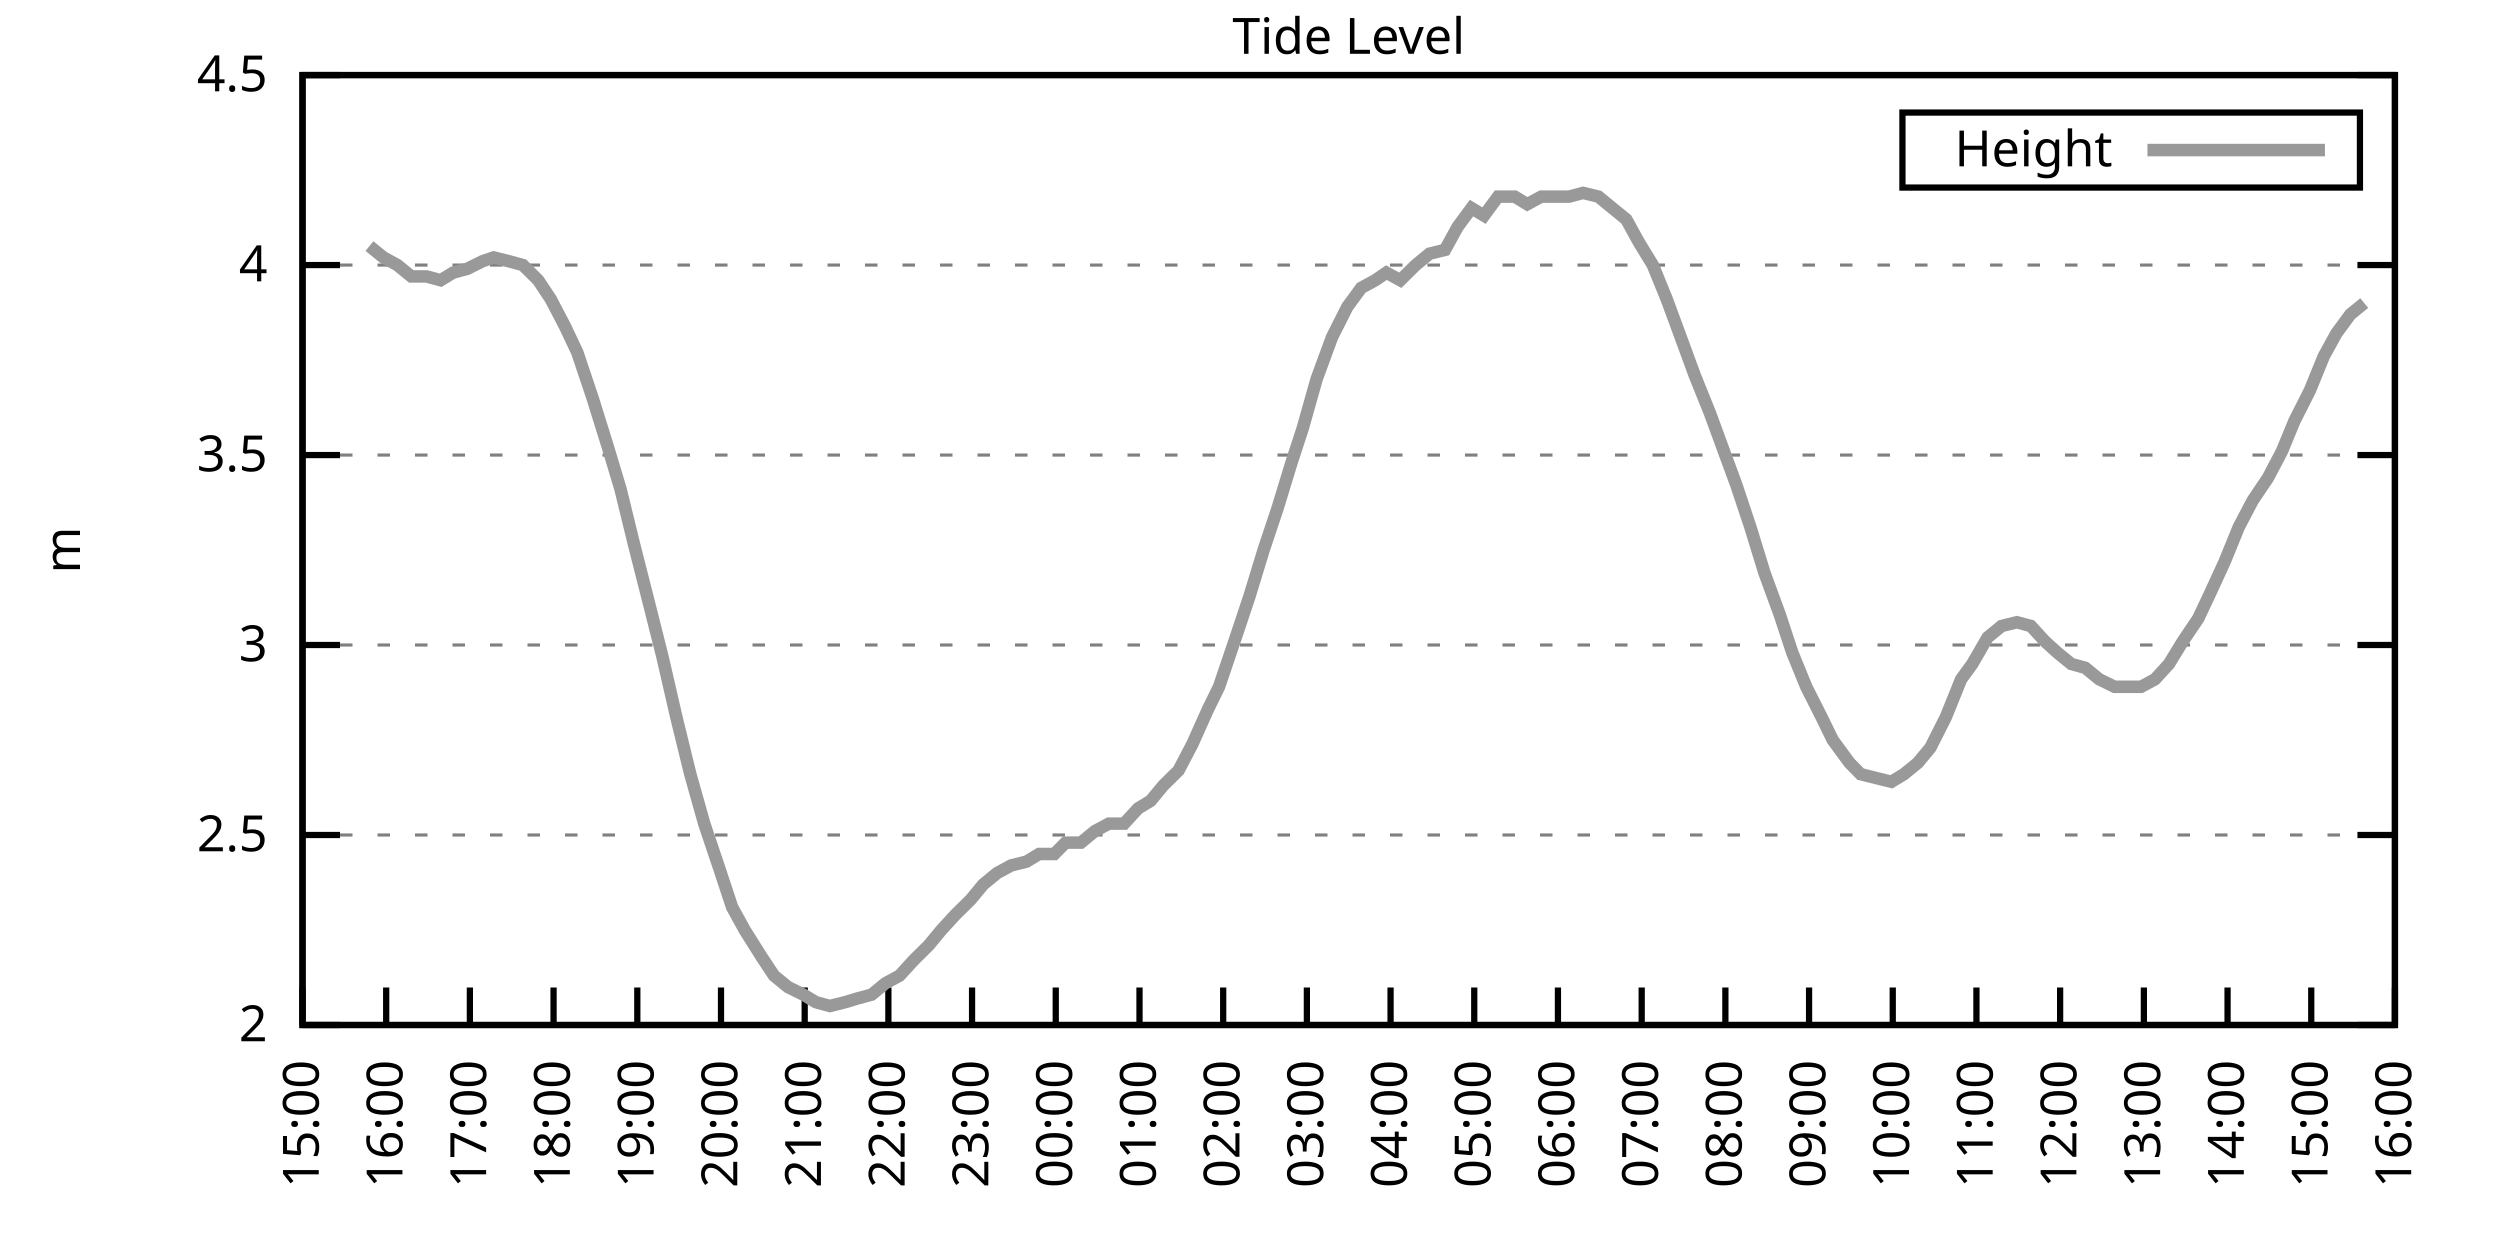
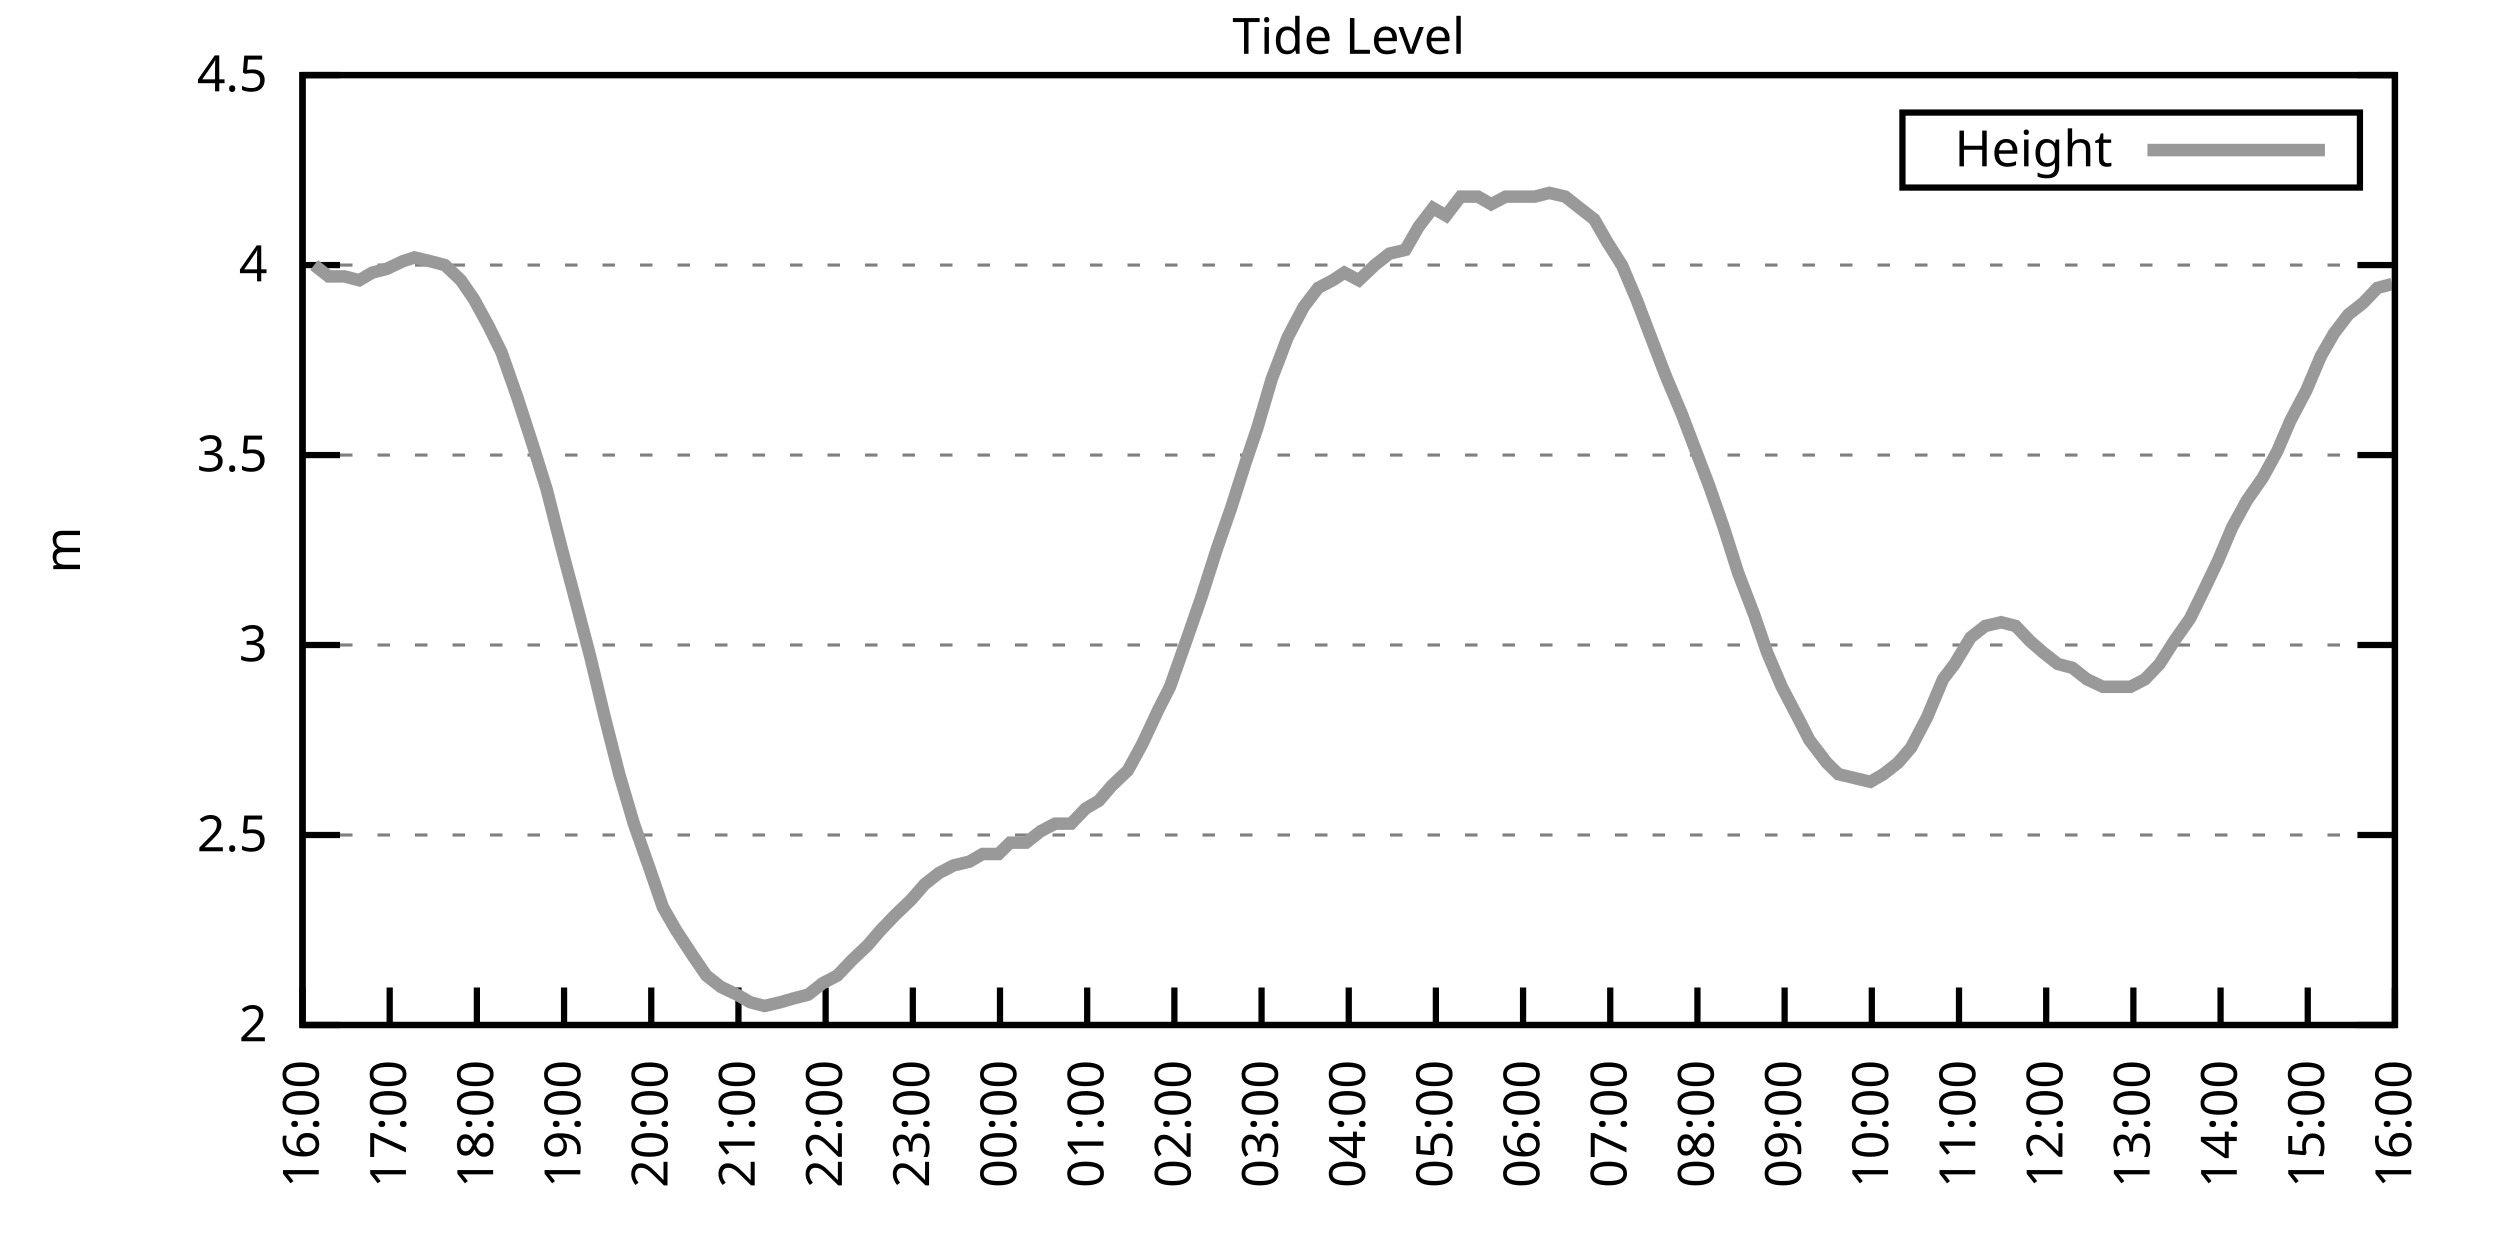
<svg xmlns="http://www.w3.org/2000/svg" xmlns:xlink="http://www.w3.org/1999/xlink" width="400" height="200" viewBox="0 0 400 200">
  <g id="gnuplot_canvas">
    <rect x="0" y="0" width="400" height="200" fill="none" />
    <defs>
      <circle id="gpDot" r="0.5" stroke-width="0.5" stroke="currentColor" />
      <path id="gpPt0" stroke-width="0.333" stroke="currentColor" d="M-1,0 h2 M0,-1 v2" />
      <path id="gpPt1" stroke-width="0.333" stroke="currentColor" d="M-1,-1 L1,1 M1,-1 L-1,1" />
      <path id="gpPt2" stroke-width="0.333" stroke="currentColor" d="M-1,0 L1,0 M0,-1 L0,1 M-1,-1 L1,1 M-1,1 L1,-1" />
      <rect id="gpPt3" stroke-width="0.333" stroke="currentColor" x="-1" y="-1" width="2" height="2" />
      <rect id="gpPt4" stroke-width="0.333" stroke="currentColor" fill="currentColor" x="-1" y="-1" width="2" height="2" />
      <circle id="gpPt5" stroke-width="0.333" stroke="currentColor" cx="0" cy="0" r="1" />
      <use xlink:href="#gpPt5" id="gpPt6" fill="currentColor" stroke="none" />
      <path id="gpPt7" stroke-width="0.333" stroke="currentColor" d="M0,-1.33 L-1.33,0.67 L1.33,0.67 z" />
      <use xlink:href="#gpPt7" id="gpPt8" fill="currentColor" stroke="none" />
      <use xlink:href="#gpPt7" id="gpPt9" stroke="currentColor" transform="rotate(180)" />
      <use xlink:href="#gpPt9" id="gpPt10" fill="currentColor" stroke="none" />
      <use xlink:href="#gpPt3" id="gpPt11" stroke="currentColor" transform="rotate(45)" />
      <use xlink:href="#gpPt11" id="gpPt12" fill="currentColor" stroke="none" />
      <path id="gpPt13" stroke-width="0.333" stroke="currentColor" d="M0,1.330 L1.265,0.411 L0.782,-1.067 L-0.782,-1.076 L-1.265,0.411 z" />
      <use xlink:href="#gpPt13" id="gpPt14" fill="currentColor" stroke="none" />
      <filter id="textbox" filterUnits="objectBoundingBox" x="0" y="0" height="1" width="1">
        <feFlood flood-color="white" flood-opacity="1" result="bgnd" />
        <feComposite in="SourceGraphic" in2="bgnd" operator="atop" />
      </filter>
      <filter id="greybox" filterUnits="objectBoundingBox" x="0" y="0" height="1" width="1">
        <feFlood flood-color="lightgrey" flood-opacity="1" result="grey" />
        <feComposite in="SourceGraphic" in2="grey" operator="atop" />
      </filter>
    </defs>
    <g fill="none" color="white" stroke="currentColor" stroke-width="1.00" stroke-linecap="butt" stroke-linejoin="miter">
</g>
    <g fill="none" color="black" stroke="currentColor" stroke-width="1.00" stroke-linecap="butt" stroke-linejoin="miter">
      <g stroke="none" shape-rendering="crispEdges">
        <polygon fill="rgb(255, 255, 255)" points="48.40,164.00 383.18,164.00 383.18,12.02 48.40,12.02 " />
      </g>
    </g>
    <g fill="none" color="black" stroke="currentColor" stroke-width="1.00" stroke-linecap="butt" stroke-linejoin="miter">
</g>
    <g fill="none" color="black" stroke="black" stroke-width="0.50" stroke-linecap="butt" stroke-linejoin="miter">
</g>
    <g fill="none" color="gray" stroke="currentColor" stroke-width="0.50" stroke-linecap="butt" stroke-linejoin="miter">
      <path stroke="gray" stroke-dasharray="2,4" class="gridline" d="M48.40,164.00 L383.19,164.00  " />
    </g>
    <g fill="none" color="gray" stroke="gray" stroke-width="1.00" stroke-linecap="butt" stroke-linejoin="miter">
</g>
    <g fill="none" color="black" stroke="currentColor" stroke-width="1.00" stroke-linecap="butt" stroke-linejoin="miter">
      <path stroke="black" d="M48.40,164.00 L54.40,164.00 M383.19,164.00 L377.19,164.00  " />
      <g transform="translate(42.80,166.60)" stroke="none" fill="black" font-family="Sans" font-size="8.00" text-anchor="end">
        <text>
          <tspan font-family="Sans"> 2</tspan>
        </text>
      </g>
    </g>
    <g fill="none" color="black" stroke="currentColor" stroke-width="1.00" stroke-linecap="butt" stroke-linejoin="miter">
</g>
    <g fill="none" color="black" stroke="black" stroke-width="0.50" stroke-linecap="butt" stroke-linejoin="miter">
</g>
    <g fill="none" color="gray" stroke="currentColor" stroke-width="0.50" stroke-linecap="butt" stroke-linejoin="miter">
      <path stroke="gray" stroke-dasharray="2,4" class="gridline" d="M48.40,133.60 L383.19,133.60  " />
    </g>
    <g fill="none" color="gray" stroke="gray" stroke-width="1.00" stroke-linecap="butt" stroke-linejoin="miter">
</g>
    <g fill="none" color="black" stroke="currentColor" stroke-width="1.00" stroke-linecap="butt" stroke-linejoin="miter">
      <path stroke="black" d="M48.40,133.60 L54.40,133.60 M383.19,133.60 L377.19,133.60  " />
      <g transform="translate(42.80,136.20)" stroke="none" fill="black" font-family="Sans" font-size="8.00" text-anchor="end">
        <text>
          <tspan font-family="Sans"> 2.5</tspan>
        </text>
      </g>
    </g>
    <g fill="none" color="black" stroke="currentColor" stroke-width="1.00" stroke-linecap="butt" stroke-linejoin="miter">
</g>
    <g fill="none" color="black" stroke="black" stroke-width="0.50" stroke-linecap="butt" stroke-linejoin="miter">
</g>
    <g fill="none" color="gray" stroke="currentColor" stroke-width="0.50" stroke-linecap="butt" stroke-linejoin="miter">
      <path stroke="gray" stroke-dasharray="2,4" class="gridline" d="M48.40,103.20 L383.19,103.20  " />
    </g>
    <g fill="none" color="gray" stroke="gray" stroke-width="1.00" stroke-linecap="butt" stroke-linejoin="miter">
</g>
    <g fill="none" color="black" stroke="currentColor" stroke-width="1.00" stroke-linecap="butt" stroke-linejoin="miter">
      <path stroke="black" d="M48.40,103.20 L54.40,103.20 M383.19,103.20 L377.19,103.20  " />
      <g transform="translate(42.80,105.80)" stroke="none" fill="black" font-family="Sans" font-size="8.00" text-anchor="end">
        <text>
          <tspan font-family="Sans"> 3</tspan>
        </text>
      </g>
    </g>
    <g fill="none" color="black" stroke="currentColor" stroke-width="1.00" stroke-linecap="butt" stroke-linejoin="miter">
</g>
    <g fill="none" color="black" stroke="black" stroke-width="0.50" stroke-linecap="butt" stroke-linejoin="miter">
</g>
    <g fill="none" color="gray" stroke="currentColor" stroke-width="0.50" stroke-linecap="butt" stroke-linejoin="miter">
      <path stroke="gray" stroke-dasharray="2,4" class="gridline" d="M48.40,72.81 L383.19,72.81  " />
    </g>
    <g fill="none" color="gray" stroke="gray" stroke-width="1.00" stroke-linecap="butt" stroke-linejoin="miter">
</g>
    <g fill="none" color="black" stroke="currentColor" stroke-width="1.00" stroke-linecap="butt" stroke-linejoin="miter">
      <path stroke="black" d="M48.40,72.81 L54.40,72.81 M383.19,72.81 L377.19,72.81  " />
      <g transform="translate(42.80,75.41)" stroke="none" fill="black" font-family="Sans" font-size="8.00" text-anchor="end">
        <text>
          <tspan font-family="Sans"> 3.5</tspan>
        </text>
      </g>
    </g>
    <g fill="none" color="black" stroke="currentColor" stroke-width="1.00" stroke-linecap="butt" stroke-linejoin="miter">
</g>
    <g fill="none" color="black" stroke="black" stroke-width="0.50" stroke-linecap="butt" stroke-linejoin="miter">
</g>
    <g fill="none" color="gray" stroke="currentColor" stroke-width="0.50" stroke-linecap="butt" stroke-linejoin="miter">
      <path stroke="gray" stroke-dasharray="2,4" class="gridline" d="M48.40,42.41 L383.19,42.41  " />
    </g>
    <g fill="none" color="gray" stroke="gray" stroke-width="1.00" stroke-linecap="butt" stroke-linejoin="miter">
</g>
    <g fill="none" color="black" stroke="currentColor" stroke-width="1.00" stroke-linecap="butt" stroke-linejoin="miter">
      <path stroke="black" d="M48.40,42.41 L54.40,42.41 M383.19,42.41 L377.19,42.41  " />
      <g transform="translate(42.80,45.01)" stroke="none" fill="black" font-family="Sans" font-size="8.00" text-anchor="end">
        <text>
          <tspan font-family="Sans"> 4</tspan>
        </text>
      </g>
    </g>
    <g fill="none" color="black" stroke="currentColor" stroke-width="1.00" stroke-linecap="butt" stroke-linejoin="miter">
</g>
    <g fill="none" color="black" stroke="black" stroke-width="0.50" stroke-linecap="butt" stroke-linejoin="miter">
</g>
    <g fill="none" color="gray" stroke="currentColor" stroke-width="0.50" stroke-linecap="butt" stroke-linejoin="miter">
      <path stroke="gray" stroke-dasharray="2,4" class="gridline" d="M48.40,12.01 L383.19,12.01  " />
    </g>
    <g fill="none" color="gray" stroke="gray" stroke-width="1.00" stroke-linecap="butt" stroke-linejoin="miter">
</g>
    <g fill="none" color="black" stroke="currentColor" stroke-width="1.00" stroke-linecap="butt" stroke-linejoin="miter">
      <path stroke="black" d="M48.40,12.01 L54.40,12.01 M383.19,12.01 L377.19,12.01  " />
      <g transform="translate(42.80,14.61)" stroke="none" fill="black" font-family="Sans" font-size="8.00" text-anchor="end">
        <text>
          <tspan font-family="Sans"> 4.5</tspan>
        </text>
      </g>
    </g>
    <g fill="none" color="black" stroke="currentColor" stroke-width="1.00" stroke-linecap="butt" stroke-linejoin="miter">
      <path stroke="black" d="M48.40,164.00 L48.40,158.00  " />
      <g transform="translate(51.00,169.60) rotate(270.00)" stroke="none" fill="black" font-family="Sans" font-size="8.00" text-anchor="end">
        <text>
-           <tspan font-family="Sans">15:00</tspan>
-         </text>
-       </g>
-     </g>
-     <g fill="none" color="black" stroke="currentColor" stroke-width="1.00" stroke-linecap="butt" stroke-linejoin="miter">
-       <path stroke="black" d="M61.79,164.00 L61.79,158.00  " />
-       <g transform="translate(64.39,169.60) rotate(270.00)" stroke="none" fill="black" font-family="Sans" font-size="8.00" text-anchor="end">
-         <text>
          <tspan font-family="Sans">16:00</tspan>
        </text>
      </g>
    </g>
    <g fill="none" color="black" stroke="currentColor" stroke-width="1.00" stroke-linecap="butt" stroke-linejoin="miter">
-       <path stroke="black" d="M75.18,164.00 L75.18,158.00  " />
-       <g transform="translate(77.78,169.60) rotate(270.00)" stroke="none" fill="black" font-family="Sans" font-size="8.00" text-anchor="end">
+       <path stroke="black" d="M62.35,164.00 L62.35,158.00  " />
+       <g transform="translate(64.95,169.60) rotate(270.00)" stroke="none" fill="black" font-family="Sans" font-size="8.00" text-anchor="end">
        <text>
          <tspan font-family="Sans">17:00</tspan>
        </text>
      </g>
    </g>
    <g fill="none" color="black" stroke="currentColor" stroke-width="1.00" stroke-linecap="butt" stroke-linejoin="miter">
-       <path stroke="black" d="M88.57,164.00 L88.57,158.00  " />
-       <g transform="translate(91.17,169.60) rotate(270.00)" stroke="none" fill="black" font-family="Sans" font-size="8.00" text-anchor="end">
+       <path stroke="black" d="M76.30,164.00 L76.30,158.00  " />
+       <g transform="translate(78.90,169.60) rotate(270.00)" stroke="none" fill="black" font-family="Sans" font-size="8.00" text-anchor="end">
        <text>
          <tspan font-family="Sans">18:00</tspan>
        </text>
      </g>
    </g>
    <g fill="none" color="black" stroke="currentColor" stroke-width="1.00" stroke-linecap="butt" stroke-linejoin="miter">
-       <path stroke="black" d="M101.97,164.00 L101.97,158.00  " />
-       <g transform="translate(104.57,169.60) rotate(270.00)" stroke="none" fill="black" font-family="Sans" font-size="8.00" text-anchor="end">
+       <path stroke="black" d="M90.25,164.00 L90.25,158.00  " />
+       <g transform="translate(92.85,169.60) rotate(270.00)" stroke="none" fill="black" font-family="Sans" font-size="8.00" text-anchor="end">
        <text>
          <tspan font-family="Sans">19:00</tspan>
        </text>
      </g>
    </g>
    <g fill="none" color="black" stroke="currentColor" stroke-width="1.00" stroke-linecap="butt" stroke-linejoin="miter">
-       <path stroke="black" d="M115.36,164.00 L115.36,158.00  " />
-       <g transform="translate(117.96,169.60) rotate(270.00)" stroke="none" fill="black" font-family="Sans" font-size="8.00" text-anchor="end">
+       <path stroke="black" d="M104.20,164.00 L104.20,158.00  " />
+       <g transform="translate(106.80,169.60) rotate(270.00)" stroke="none" fill="black" font-family="Sans" font-size="8.00" text-anchor="end">
        <text>
          <tspan font-family="Sans">20:00</tspan>
        </text>
      </g>
    </g>
    <g fill="none" color="black" stroke="currentColor" stroke-width="1.00" stroke-linecap="butt" stroke-linejoin="miter">
-       <path stroke="black" d="M128.75,164.00 L128.75,158.00  " />
-       <g transform="translate(131.35,169.60) rotate(270.00)" stroke="none" fill="black" font-family="Sans" font-size="8.00" text-anchor="end">
+       <path stroke="black" d="M118.15,164.00 L118.15,158.00  " />
+       <g transform="translate(120.75,169.60) rotate(270.00)" stroke="none" fill="black" font-family="Sans" font-size="8.00" text-anchor="end">
        <text>
          <tspan font-family="Sans">21:00</tspan>
        </text>
      </g>
    </g>
    <g fill="none" color="black" stroke="currentColor" stroke-width="1.00" stroke-linecap="butt" stroke-linejoin="miter">
-       <path stroke="black" d="M142.14,164.00 L142.14,158.00  " />
-       <g transform="translate(144.74,169.60) rotate(270.00)" stroke="none" fill="black" font-family="Sans" font-size="8.00" text-anchor="end">
+       <path stroke="black" d="M132.10,164.00 L132.10,158.00  " />
+       <g transform="translate(134.70,169.60) rotate(270.00)" stroke="none" fill="black" font-family="Sans" font-size="8.00" text-anchor="end">
        <text>
          <tspan font-family="Sans">22:00</tspan>
        </text>
      </g>
    </g>
    <g fill="none" color="black" stroke="currentColor" stroke-width="1.00" stroke-linecap="butt" stroke-linejoin="miter">
-       <path stroke="black" d="M155.53,164.00 L155.53,158.00  " />
-       <g transform="translate(158.13,169.60) rotate(270.00)" stroke="none" fill="black" font-family="Sans" font-size="8.00" text-anchor="end">
+       <path stroke="black" d="M146.05,164.00 L146.05,158.00  " />
+       <g transform="translate(148.65,169.60) rotate(270.00)" stroke="none" fill="black" font-family="Sans" font-size="8.00" text-anchor="end">
        <text>
          <tspan font-family="Sans">23:00</tspan>
        </text>
      </g>
    </g>
    <g fill="none" color="black" stroke="currentColor" stroke-width="1.00" stroke-linecap="butt" stroke-linejoin="miter">
-       <path stroke="black" d="M168.92,164.00 L168.92,158.00  " />
-       <g transform="translate(171.52,169.60) rotate(270.00)" stroke="none" fill="black" font-family="Sans" font-size="8.00" text-anchor="end">
+       <path stroke="black" d="M160.00,164.00 L160.00,158.00  " />
+       <g transform="translate(162.60,169.60) rotate(270.00)" stroke="none" fill="black" font-family="Sans" font-size="8.00" text-anchor="end">
        <text>
          <tspan font-family="Sans">00:00</tspan>
        </text>
      </g>
    </g>
    <g fill="none" color="black" stroke="currentColor" stroke-width="1.00" stroke-linecap="butt" stroke-linejoin="miter">
-       <path stroke="black" d="M182.32,164.00 L182.32,158.00  " />
-       <g transform="translate(184.92,169.60) rotate(270.00)" stroke="none" fill="black" font-family="Sans" font-size="8.00" text-anchor="end">
+       <path stroke="black" d="M173.95,164.00 L173.95,158.00  " />
+       <g transform="translate(176.55,169.60) rotate(270.00)" stroke="none" fill="black" font-family="Sans" font-size="8.00" text-anchor="end">
        <text>
          <tspan font-family="Sans">01:00</tspan>
        </text>
      </g>
    </g>
    <g fill="none" color="black" stroke="currentColor" stroke-width="1.00" stroke-linecap="butt" stroke-linejoin="miter">
-       <path stroke="black" d="M195.71,164.00 L195.71,158.00  " />
-       <g transform="translate(198.31,169.60) rotate(270.00)" stroke="none" fill="black" font-family="Sans" font-size="8.00" text-anchor="end">
+       <path stroke="black" d="M187.90,164.00 L187.90,158.00  " />
+       <g transform="translate(190.50,169.60) rotate(270.00)" stroke="none" fill="black" font-family="Sans" font-size="8.00" text-anchor="end">
        <text>
          <tspan font-family="Sans">02:00</tspan>
        </text>
      </g>
    </g>
    <g fill="none" color="black" stroke="currentColor" stroke-width="1.00" stroke-linecap="butt" stroke-linejoin="miter">
-       <path stroke="black" d="M209.10,164.00 L209.10,158.00  " />
-       <g transform="translate(211.70,169.60) rotate(270.00)" stroke="none" fill="black" font-family="Sans" font-size="8.00" text-anchor="end">
+       <path stroke="black" d="M201.85,164.00 L201.85,158.00  " />
+       <g transform="translate(204.45,169.60) rotate(270.00)" stroke="none" fill="black" font-family="Sans" font-size="8.00" text-anchor="end">
        <text>
          <tspan font-family="Sans">03:00</tspan>
        </text>
      </g>
    </g>
    <g fill="none" color="black" stroke="currentColor" stroke-width="1.00" stroke-linecap="butt" stroke-linejoin="miter">
-       <path stroke="black" d="M222.49,164.00 L222.49,158.00  " />
-       <g transform="translate(225.09,169.60) rotate(270.00)" stroke="none" fill="black" font-family="Sans" font-size="8.00" text-anchor="end">
+       <path stroke="black" d="M215.80,164.00 L215.80,158.00  " />
+       <g transform="translate(218.40,169.60) rotate(270.00)" stroke="none" fill="black" font-family="Sans" font-size="8.00" text-anchor="end">
        <text>
          <tspan font-family="Sans">04:00</tspan>
        </text>
      </g>
    </g>
    <g fill="none" color="black" stroke="currentColor" stroke-width="1.00" stroke-linecap="butt" stroke-linejoin="miter">
-       <path stroke="black" d="M235.88,164.00 L235.88,158.00  " />
-       <g transform="translate(238.48,169.60) rotate(270.00)" stroke="none" fill="black" font-family="Sans" font-size="8.00" text-anchor="end">
+       <path stroke="black" d="M229.74,164.00 L229.74,158.00  " />
+       <g transform="translate(232.34,169.60) rotate(270.00)" stroke="none" fill="black" font-family="Sans" font-size="8.00" text-anchor="end">
        <text>
          <tspan font-family="Sans">05:00</tspan>
        </text>
      </g>
    </g>
    <g fill="none" color="black" stroke="currentColor" stroke-width="1.00" stroke-linecap="butt" stroke-linejoin="miter">
-       <path stroke="black" d="M249.27,164.00 L249.27,158.00  " />
-       <g transform="translate(251.87,169.60) rotate(270.00)" stroke="none" fill="black" font-family="Sans" font-size="8.00" text-anchor="end">
+       <path stroke="black" d="M243.69,164.00 L243.69,158.00  " />
+       <g transform="translate(246.29,169.60) rotate(270.00)" stroke="none" fill="black" font-family="Sans" font-size="8.00" text-anchor="end">
        <text>
          <tspan font-family="Sans">06:00</tspan>
        </text>
      </g>
    </g>
    <g fill="none" color="black" stroke="currentColor" stroke-width="1.00" stroke-linecap="butt" stroke-linejoin="miter">
-       <path stroke="black" d="M262.67,164.00 L262.67,158.00  " />
-       <g transform="translate(265.27,169.60) rotate(270.00)" stroke="none" fill="black" font-family="Sans" font-size="8.00" text-anchor="end">
+       <path stroke="black" d="M257.64,164.00 L257.64,158.00  " />
+       <g transform="translate(260.24,169.60) rotate(270.00)" stroke="none" fill="black" font-family="Sans" font-size="8.00" text-anchor="end">
        <text>
          <tspan font-family="Sans">07:00</tspan>
        </text>
      </g>
    </g>
    <g fill="none" color="black" stroke="currentColor" stroke-width="1.00" stroke-linecap="butt" stroke-linejoin="miter">
-       <path stroke="black" d="M276.06,164.00 L276.06,158.00  " />
-       <g transform="translate(278.66,169.60) rotate(270.00)" stroke="none" fill="black" font-family="Sans" font-size="8.00" text-anchor="end">
+       <path stroke="black" d="M271.59,164.00 L271.59,158.00  " />
+       <g transform="translate(274.19,169.60) rotate(270.00)" stroke="none" fill="black" font-family="Sans" font-size="8.00" text-anchor="end">
        <text>
          <tspan font-family="Sans">08:00</tspan>
        </text>
      </g>
    </g>
    <g fill="none" color="black" stroke="currentColor" stroke-width="1.00" stroke-linecap="butt" stroke-linejoin="miter">
-       <path stroke="black" d="M289.45,164.00 L289.45,158.00  " />
-       <g transform="translate(292.05,169.60) rotate(270.00)" stroke="none" fill="black" font-family="Sans" font-size="8.00" text-anchor="end">
+       <path stroke="black" d="M285.54,164.00 L285.54,158.00  " />
+       <g transform="translate(288.14,169.60) rotate(270.00)" stroke="none" fill="black" font-family="Sans" font-size="8.00" text-anchor="end">
        <text>
          <tspan font-family="Sans">09:00</tspan>
        </text>
      </g>
    </g>
    <g fill="none" color="black" stroke="currentColor" stroke-width="1.00" stroke-linecap="butt" stroke-linejoin="miter">
-       <path stroke="black" d="M302.84,164.00 L302.84,158.00  " />
-       <g transform="translate(305.44,169.60) rotate(270.00)" stroke="none" fill="black" font-family="Sans" font-size="8.00" text-anchor="end">
+       <path stroke="black" d="M299.49,164.00 L299.49,158.00  " />
+       <g transform="translate(302.09,169.60) rotate(270.00)" stroke="none" fill="black" font-family="Sans" font-size="8.00" text-anchor="end">
        <text>
          <tspan font-family="Sans">10:00</tspan>
        </text>
      </g>
    </g>
    <g fill="none" color="black" stroke="currentColor" stroke-width="1.00" stroke-linecap="butt" stroke-linejoin="miter">
-       <path stroke="black" d="M316.23,164.00 L316.23,158.00  " />
-       <g transform="translate(318.83,169.60) rotate(270.00)" stroke="none" fill="black" font-family="Sans" font-size="8.00" text-anchor="end">
+       <path stroke="black" d="M313.44,164.00 L313.44,158.00  " />
+       <g transform="translate(316.04,169.60) rotate(270.00)" stroke="none" fill="black" font-family="Sans" font-size="8.00" text-anchor="end">
        <text>
          <tspan font-family="Sans">11:00</tspan>
        </text>
      </g>
    </g>
    <g fill="none" color="black" stroke="currentColor" stroke-width="1.00" stroke-linecap="butt" stroke-linejoin="miter">
-       <path stroke="black" d="M329.62,164.00 L329.62,158.00  " />
-       <g transform="translate(332.22,169.60) rotate(270.00)" stroke="none" fill="black" font-family="Sans" font-size="8.00" text-anchor="end">
+       <path stroke="black" d="M327.39,164.00 L327.39,158.00  " />
+       <g transform="translate(329.99,169.60) rotate(270.00)" stroke="none" fill="black" font-family="Sans" font-size="8.00" text-anchor="end">
        <text>
          <tspan font-family="Sans">12:00</tspan>
        </text>
      </g>
    </g>
    <g fill="none" color="black" stroke="currentColor" stroke-width="1.00" stroke-linecap="butt" stroke-linejoin="miter">
-       <path stroke="black" d="M343.02,164.00 L343.02,158.00  " />
-       <g transform="translate(345.62,169.60) rotate(270.00)" stroke="none" fill="black" font-family="Sans" font-size="8.00" text-anchor="end">
+       <path stroke="black" d="M341.34,164.00 L341.34,158.00  " />
+       <g transform="translate(343.94,169.60) rotate(270.00)" stroke="none" fill="black" font-family="Sans" font-size="8.00" text-anchor="end">
        <text>
          <tspan font-family="Sans">13:00</tspan>
        </text>
      </g>
    </g>
    <g fill="none" color="black" stroke="currentColor" stroke-width="1.00" stroke-linecap="butt" stroke-linejoin="miter">
-       <path stroke="black" d="M356.41,164.00 L356.41,158.00  " />
-       <g transform="translate(359.01,169.60) rotate(270.00)" stroke="none" fill="black" font-family="Sans" font-size="8.00" text-anchor="end">
+       <path stroke="black" d="M355.29,164.00 L355.29,158.00  " />
+       <g transform="translate(357.89,169.60) rotate(270.00)" stroke="none" fill="black" font-family="Sans" font-size="8.00" text-anchor="end">
        <text>
          <tspan font-family="Sans">14:00</tspan>
        </text>
      </g>
    </g>
    <g fill="none" color="black" stroke="currentColor" stroke-width="1.00" stroke-linecap="butt" stroke-linejoin="miter">
-       <path stroke="black" d="M369.80,164.00 L369.80,158.00  " />
-       <g transform="translate(372.40,169.60) rotate(270.00)" stroke="none" fill="black" font-family="Sans" font-size="8.00" text-anchor="end">
+       <path stroke="black" d="M369.24,164.00 L369.24,158.00  " />
+       <g transform="translate(371.84,169.60) rotate(270.00)" stroke="none" fill="black" font-family="Sans" font-size="8.00" text-anchor="end">
        <text>
          <tspan font-family="Sans">15:00</tspan>
        </text>
      </g>
    </g>
    <g fill="none" color="black" stroke="currentColor" stroke-width="1.00" stroke-linecap="butt" stroke-linejoin="miter">
      <path stroke="black" d="M383.19,164.00 L383.19,158.00  " />
      <g transform="translate(385.79,169.60) rotate(270.00)" stroke="none" fill="black" font-family="Sans" font-size="8.00" text-anchor="end">
        <text>
          <tspan font-family="Sans">16:00</tspan>
        </text>
      </g>
    </g>
    <g fill="none" color="black" stroke="currentColor" stroke-width="1.00" stroke-linecap="butt" stroke-linejoin="miter">
</g>
    <g fill="none" color="black" stroke="currentColor" stroke-width="1.00" stroke-linecap="butt" stroke-linejoin="miter">
      <path stroke="black" d="M48.40,12.01 L48.40,164.00 L383.19,164.00 L383.19,12.01 L48.40,12.01 Z  " />
    </g>
    <g fill="none" color="black" stroke="currentColor" stroke-width="1.00" stroke-linecap="butt" stroke-linejoin="miter">
</g>
    <g fill="none" color="black" stroke="currentColor" stroke-width="1.00" stroke-linecap="butt" stroke-linejoin="miter">
      <path stroke="black" d="M304.39,30.01 L304.39,18.01 L377.59,18.01 L377.59,30.01 L304.39,30.01 Z  " />
    </g>
    <g id="Tide_level_plot_1">
      <g fill="none" color="white" stroke="black" stroke-width="2.00" stroke-linecap="butt" stroke-linejoin="miter">
</g>
      <g fill="none" color="black" stroke="currentColor" stroke-width="2.00" stroke-linecap="butt" stroke-linejoin="miter">
        <g transform="translate(337.99,26.61)" stroke="none" fill="black" font-family="Sans" font-size="8.00" text-anchor="end">
          <text>
            <tspan font-family="Sans">Height</tspan>
          </text>
        </g>
      </g>
      <g fill="none" color="black" stroke="currentColor" stroke-width="2.00" stroke-linecap="butt" stroke-linejoin="miter">
-         <path stroke="rgb(153, 153, 153)" d="M343.59,24.01 L371.99,24.01 M59.11,39.37 L61.35,41.19 L63.58,42.41 L65.81,44.23 L68.26,44.23 L70.50,44.84   L72.50,43.62 L74.74,43.02 L77.19,41.80 L78.98,41.19 L81.43,41.80 L83.66,42.41 L86.12,44.84 L88.13,47.88   L90.36,52.14 L92.37,56.39 L94.82,63.69 L97.28,71.59 L99.29,78.28 L101.52,87.40 L103.53,95.30 L105.98,105.03   L108.22,114.76 L110.45,123.87 L112.68,131.78 L115.13,139.07 L117.14,145.15 L119.15,148.80 L121.83,153.06 L123.84,156.10   L126.07,157.92 L128.53,159.14 L130.54,160.35 L132.77,160.96 L135.22,160.35 L137.23,159.74 L139.46,159.14 L141.69,157.31   L143.93,156.10 L146.16,153.66 L148.61,151.23 L150.62,148.80 L152.85,146.37 L155.31,143.94 L157.32,141.51 L159.55,139.68   L161.78,138.47 L164.24,137.86 L166.25,136.64 L168.70,136.64 L170.49,134.82 L172.94,134.82 L175.17,132.99 L177.41,131.78   L179.86,131.78 L182.09,129.35 L184.10,128.13 L186.11,125.70 L188.57,123.27 L190.80,119.01 L193.25,113.54 L195.04,109.89   L197.72,101.99 L199.95,95.30 L202.18,88.00 L204.41,81.32 L206.64,74.02 L208.43,68.55 L210.66,60.65 L213.12,53.96   L215.57,49.10 L217.80,46.06 L220.04,44.84 L221.82,43.62 L224.05,44.84 L226.51,42.41 L228.74,40.58 L231.20,39.98   L233.20,36.33 L235.44,33.29 L237.44,34.50 L239.68,31.46 L242.36,31.46 L244.36,32.68 L246.60,31.46 L249.05,31.46   L251.06,31.46 L253.29,30.86 L255.75,31.46 L257.98,33.29 L260.21,35.11 L262.22,38.76 L264.45,42.41 L266.68,47.88   L268.92,53.96 L271.15,60.04 L273.60,66.12 L275.83,72.20 L277.84,77.67 L280.07,84.36 L282.31,91.65 L284.76,98.34   L286.77,104.42 L289.00,109.89 L291.46,114.76 L293.24,118.40 L295.92,122.05 L297.71,123.87 L300.16,124.48 L302.62,125.09   L304.63,123.87 L306.86,122.05 L308.87,119.62 L311.32,114.76 L313.78,108.68 L315.56,106.24 L318.02,101.99 L320.25,100.16   L322.70,99.56 L324.94,100.16 L327.17,102.60 L329.18,104.42 L331.41,106.24 L333.64,106.85 L335.87,108.68 L338.33,109.89   L340.56,109.89 L342.57,109.89 L344.80,108.68 L347.03,106.24 L349.26,102.60 L351.72,98.95 L353.73,94.69 L355.96,89.83   L358.19,84.36 L360.42,80.10 L362.88,76.45 L365.11,72.20 L367.12,67.33 L369.58,62.47 L371.81,57.00 L373.82,53.35   L376.05,50.31 L378.28,48.49  " />
+         <path stroke="rgb(153, 153, 153)" d="M343.59,24.01 L371.99,24.01 M50.26,42.41 L52.58,44.23 L55.14,44.23 L57.47,44.84 L59.56,43.62 L61.88,43.02   L64.44,41.80 L66.30,41.19 L68.86,41.80 L71.18,42.41 L73.74,44.84 L75.83,47.88 L78.16,52.14 L80.25,56.39   L82.81,63.69 L85.37,71.59 L87.46,78.28 L89.78,87.40 L91.88,95.30 L94.43,105.03 L96.76,114.76 L99.08,123.87   L101.41,131.78 L103.97,139.07 L106.06,145.15 L108.15,148.80 L110.94,153.06 L113.03,156.10 L115.36,157.92 L117.92,159.14   L120.01,160.35 L122.33,160.96 L124.89,160.35 L126.98,159.74 L129.31,159.14 L131.63,157.31 L133.96,156.10 L136.28,153.66   L138.84,151.23 L140.93,148.80 L143.26,146.37 L145.81,143.94 L147.91,141.51 L150.23,139.68 L152.56,138.47 L155.11,137.86   L157.21,136.64 L159.76,136.64 L161.62,134.82 L164.18,134.82 L166.51,132.99 L168.83,131.78 L171.39,131.78 L173.71,129.35   L175.81,128.13 L177.90,125.70 L180.46,123.27 L182.78,119.01 L185.34,113.54 L187.20,109.89 L189.99,101.99 L192.31,95.30   L194.64,88.00 L196.96,81.32 L199.29,74.02 L201.15,68.55 L203.47,60.65 L206.03,53.96 L208.59,49.10 L210.91,46.06   L213.24,44.84 L215.10,43.62 L217.42,44.84 L219.98,42.41 L222.30,40.58 L224.86,39.98 L226.95,36.33 L229.28,33.29   L231.37,34.50 L233.70,31.46 L236.49,31.46 L238.58,32.68 L240.90,31.46 L243.46,31.46 L245.55,31.46 L247.88,30.86   L250.44,31.46 L252.76,33.29 L255.09,35.11 L257.18,38.76 L259.50,42.41 L261.83,47.88 L264.15,53.96 L266.48,60.04   L269.04,66.12 L271.36,72.20 L273.45,77.67 L275.78,84.36 L278.10,91.65 L280.66,98.34 L282.75,104.42 L285.08,109.89   L287.64,114.76 L289.50,118.40 L292.29,122.05 L294.15,123.87 L296.70,124.48 L299.26,125.09 L301.35,123.87 L303.68,122.05   L305.77,119.62 L308.33,114.76 L310.88,108.68 L312.74,106.24 L315.30,101.99 L317.63,100.16 L320.18,99.56 L322.51,100.16   L324.83,102.60 L326.93,104.42 L329.25,106.24 L331.58,106.85 L333.90,108.68 L336.46,109.89 L338.78,109.89 L340.88,109.89   L343.20,108.68 L345.53,106.24 L347.85,102.60 L350.41,98.95 L352.50,94.69 L354.83,89.83 L357.15,84.36 L359.48,80.10   L362.03,76.45 L364.36,72.20 L366.45,67.33 L369.01,62.47 L371.33,57.00 L373.43,53.35 L375.75,50.31 L378.08,48.49   L380.40,46.06 L382.73,45.45  " />
      </g>
    </g>
    <g fill="none" color="black" stroke="currentColor" stroke-width="2.00" stroke-linecap="butt" stroke-linejoin="miter">
</g>
    <g fill="none" color="black" stroke="black" stroke-width="1.00" stroke-linecap="butt" stroke-linejoin="miter">
</g>
    <g fill="none" color="black" stroke="currentColor" stroke-width="1.00" stroke-linecap="butt" stroke-linejoin="miter">
      <path stroke="black" d="M48.40,12.01 L48.40,164.00 L383.19,164.00 L383.19,12.01 L48.40,12.01 Z  " />
      <g transform="translate(12.80,88.01) rotate(270.00)" stroke="none" fill="black" font-family="Sans" font-size="8.00" text-anchor="middle">
        <text>
          <tspan font-family="Sans">m</tspan>
        </text>
      </g>
    </g>
    <g fill="none" color="black" stroke="currentColor" stroke-width="1.00" stroke-linecap="butt" stroke-linejoin="miter">
</g>
    <g fill="none" color="black" stroke="currentColor" stroke-width="1.00" stroke-linecap="butt" stroke-linejoin="miter">
      <g transform="translate(215.79,8.61)" stroke="none" fill="black" font-family="Sans" font-size="8.00" text-anchor="middle">
        <text>
          <tspan font-family="Sans">Tide Level</tspan>
        </text>
      </g>
    </g>
    <g fill="none" color="black" stroke="currentColor" stroke-width="1.00" stroke-linecap="butt" stroke-linejoin="miter">
</g>
  </g>
</svg>
